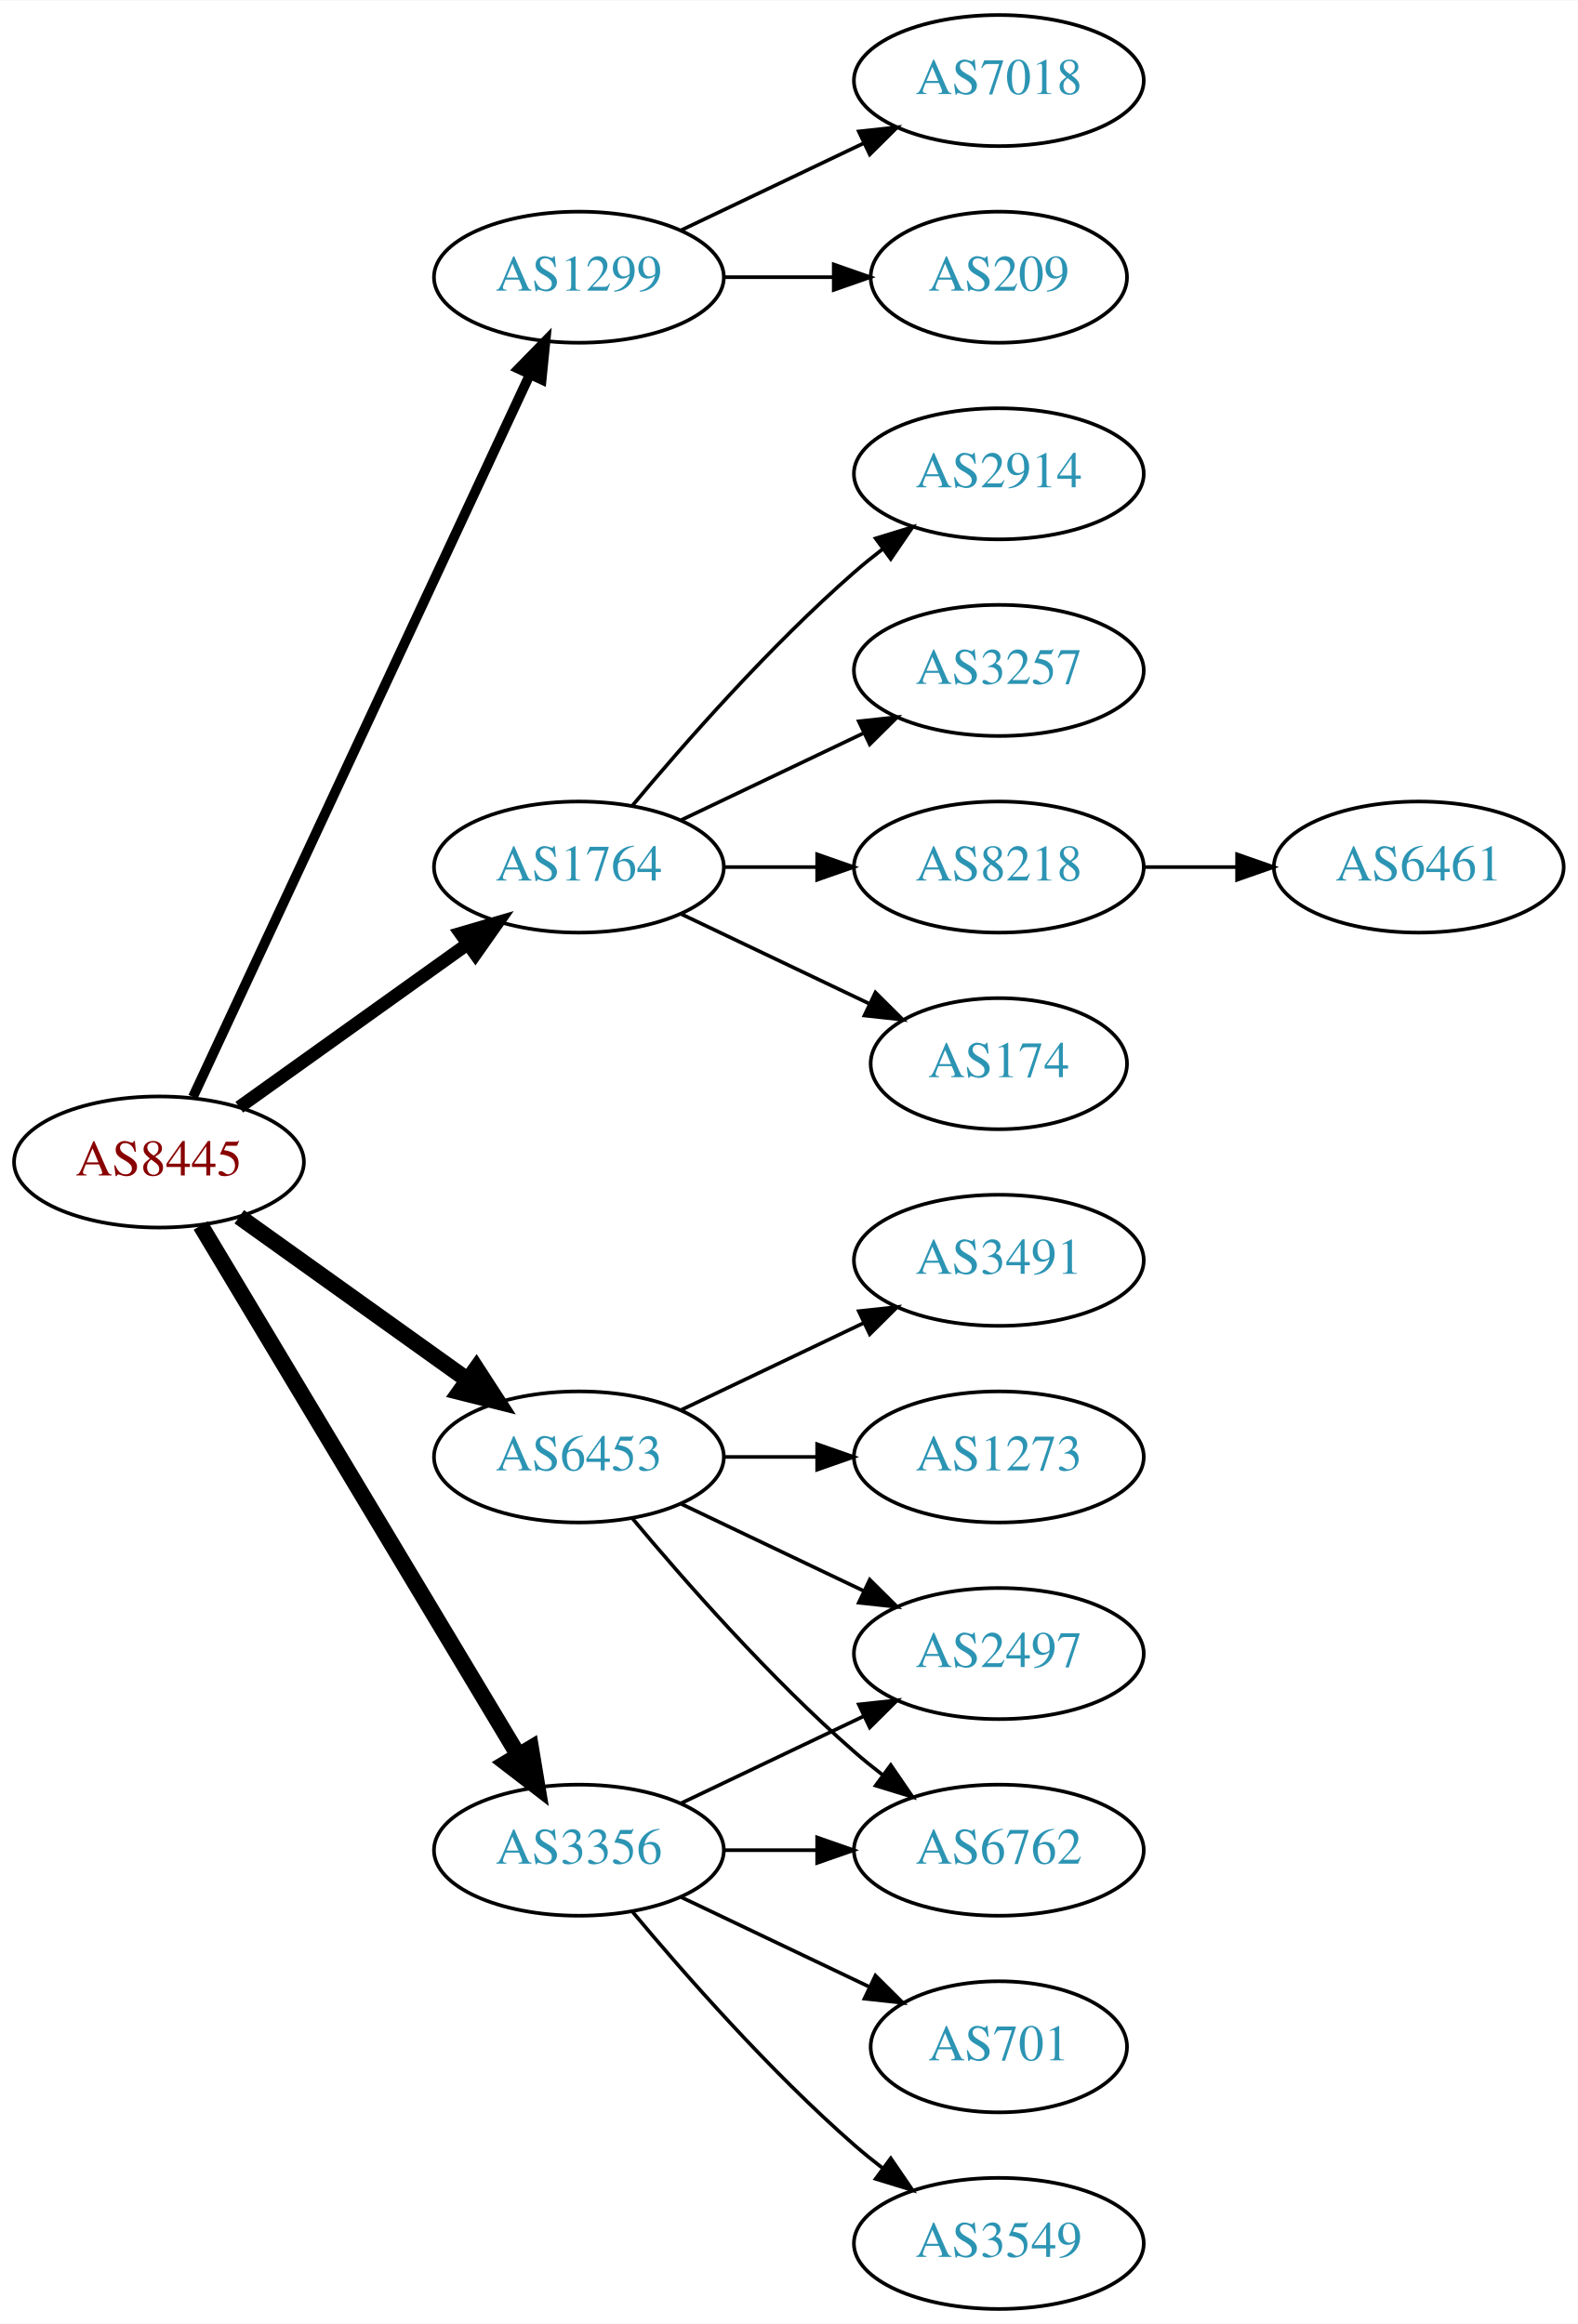
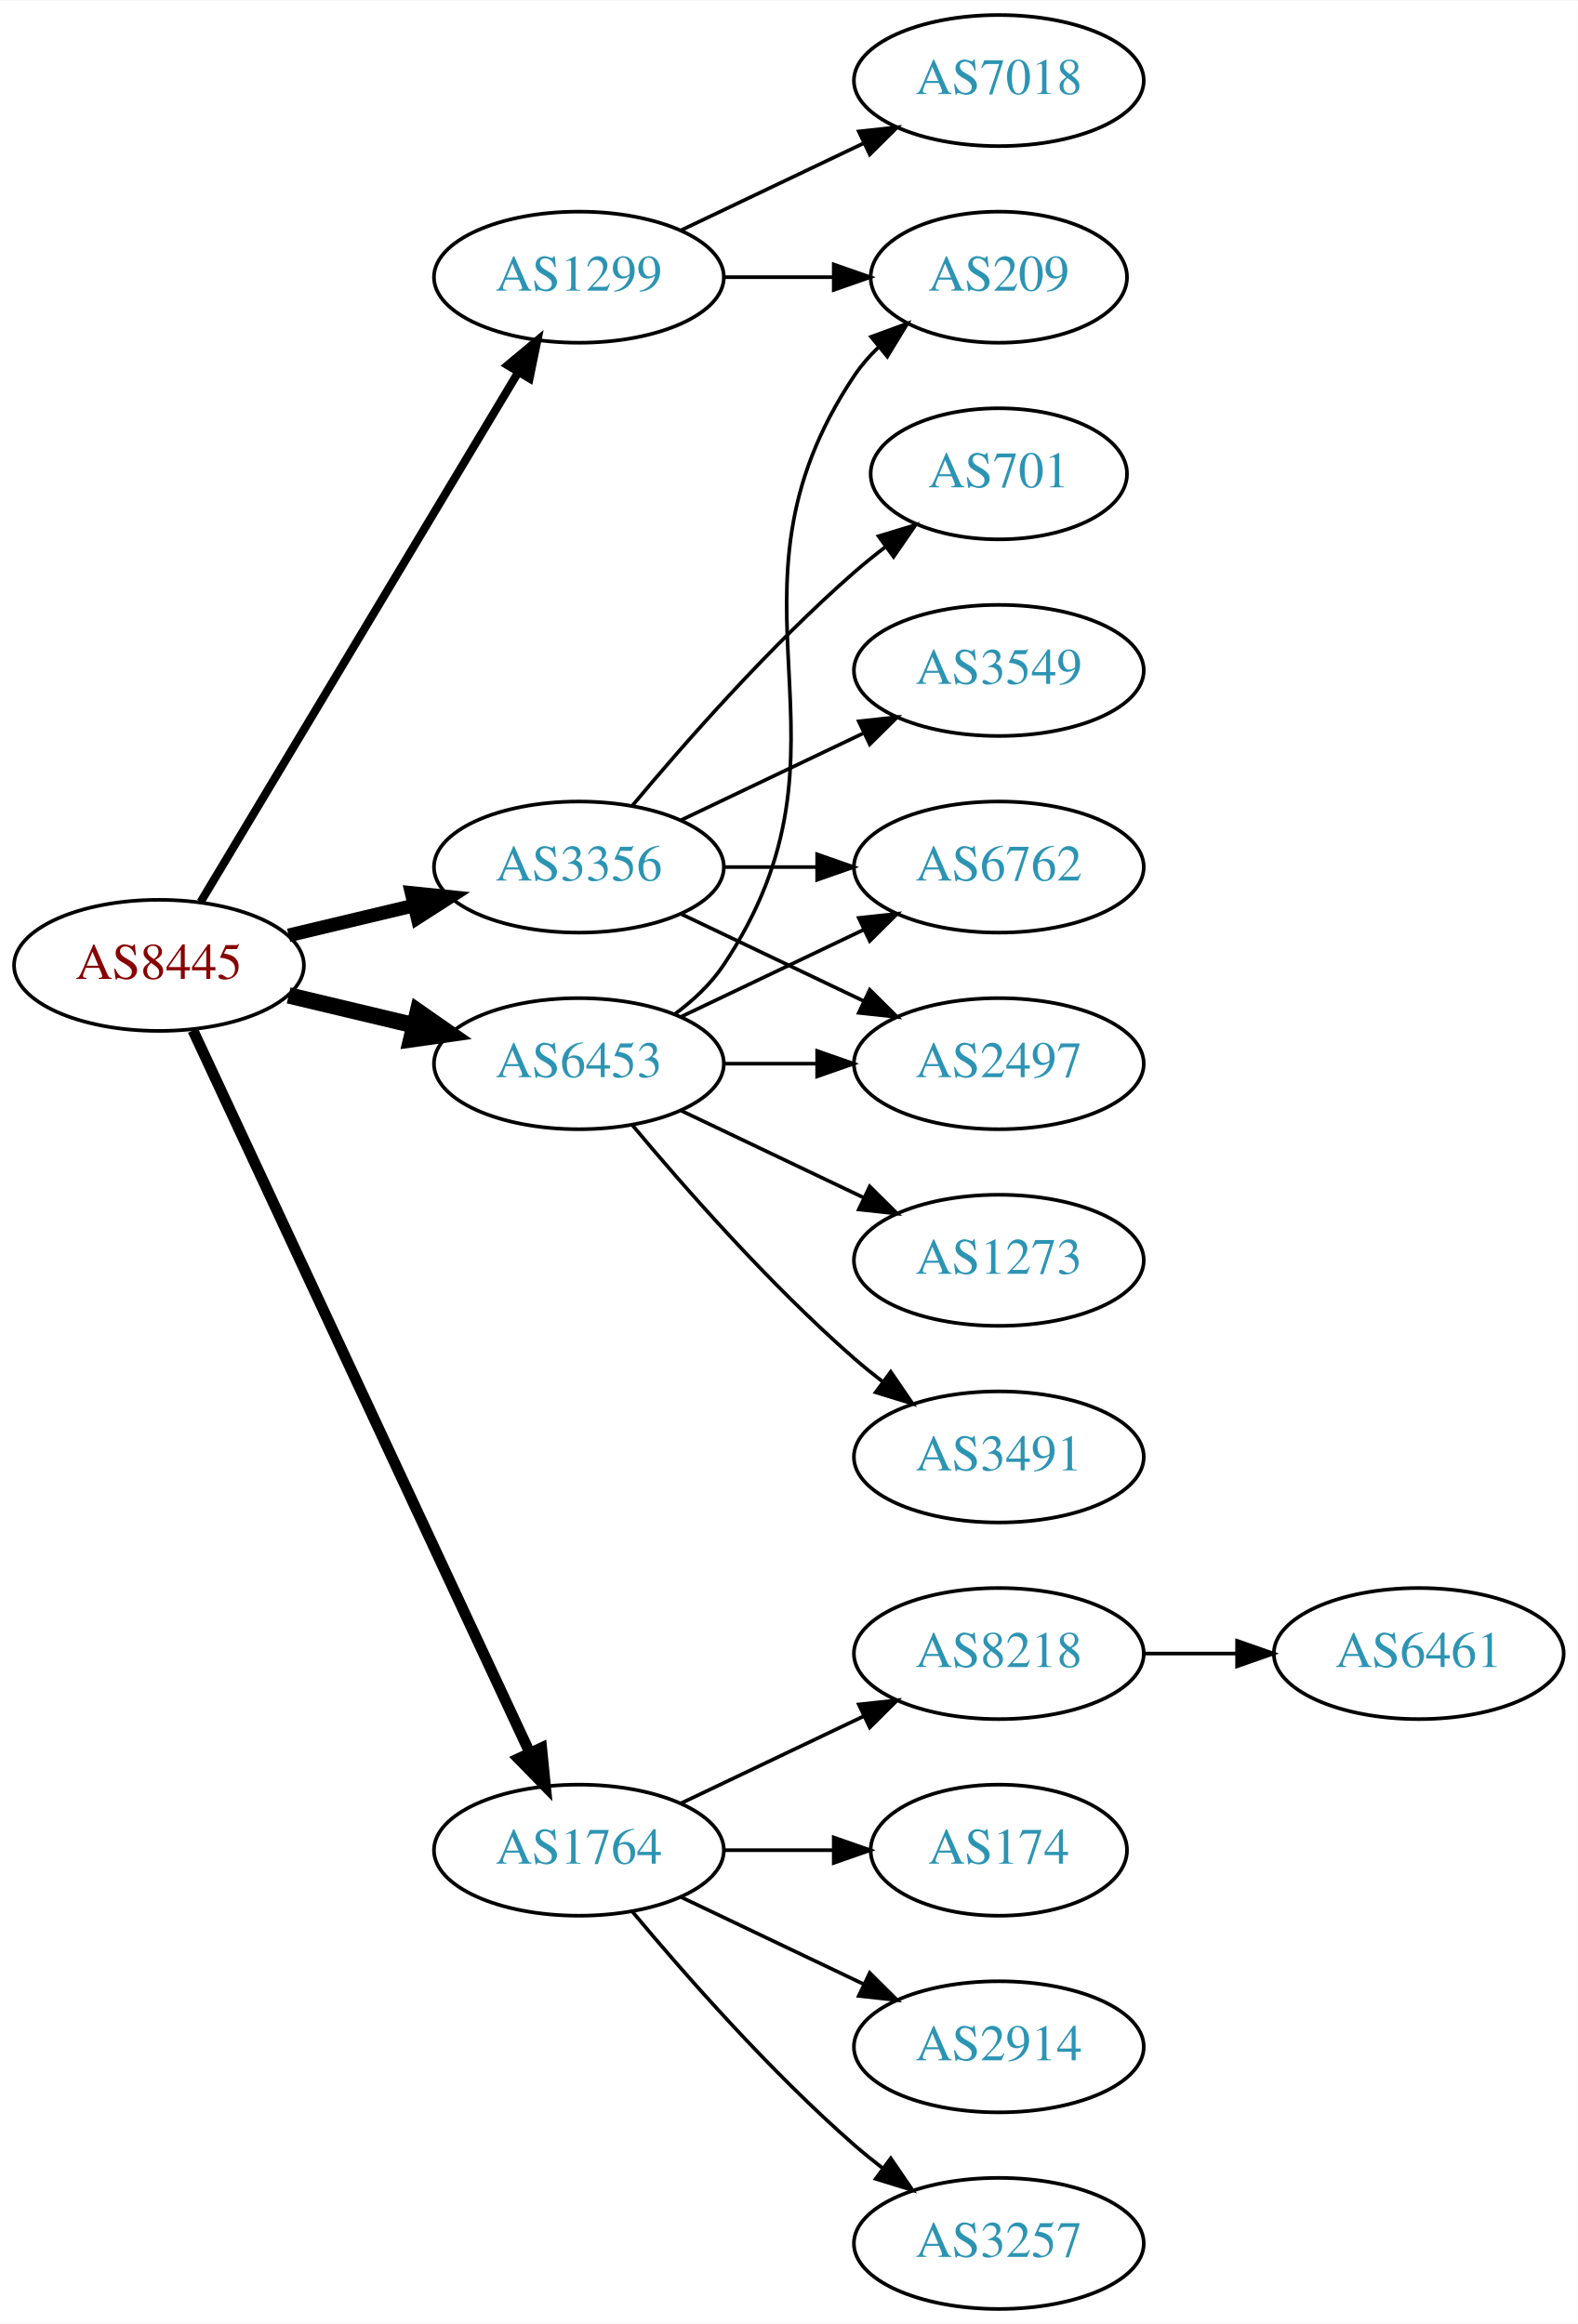
<svg xmlns="http://www.w3.org/2000/svg" xmlns:xlink="http://www.w3.org/1999/xlink" width="433pt" height="638pt" viewBox="0.00 0.00 433.17 638.00">
  <g id="graph0" class="graph" transform="scale(1 1) rotate(0) translate(4 634)">
    <polygon fill="white" stroke="none" points="-4,4 -4,-634 429.172,-634 429.172,4 -4,4" />
    <g id="node1" class="node">
      <g id="a_node1">
        <a xlink:href="/asn/8445" xlink:title="AS8445 ~ SALZBURG-AG-AS [AT]">
-           <ellipse fill="#ffffff" stroke="black" cx="39.647" cy="-315" rx="39.794" ry="18" />
-           <text text-anchor="middle" x="39.647" y="-311.3" font-family="Times,serif" font-size="14.00" fill="#880000">AS8445</text>
+           <ellipse fill="#ffffff" stroke="black" cx="39.647" cy="-369" rx="39.794" ry="18" />
+           <text text-anchor="middle" x="39.647" y="-365.3" font-family="Times,serif" font-size="14.00" fill="#880000">AS8445</text>
        </a>
      </g>
    </g>
    <g id="node2" class="node">
      <g id="a_node2">
        <a xlink:href="/asn/1299" xlink:title="AS1299 ~ Telia Carrier [EU]">
          <ellipse fill="#ffffff" stroke="black" cx="154.939" cy="-558" rx="39.794" ry="18" />
          <text text-anchor="middle" x="154.939" y="-554.3" font-family="Times,serif" font-size="14.00" fill="#2c94b3">AS1299</text>
        </a>
      </g>
    </g>
    <g id="edge1" class="edge">
-       <path fill="none" stroke="black" stroke-width="2.7" d="M48.977,-332.868C68.667,-375.101 118.167,-481.272 141.457,-531.227" />
-       <polygon fill="black" stroke="black" stroke-width="2.7" points="138.352,-532.849 145.749,-540.433 144.696,-529.891 138.352,-532.849" />
+       <path fill="none" stroke="black" stroke-width="2.25" d="M51.102,-386.442C71.083,-419.775 114.788,-492.686 138.274,-531.866" />
+       <polygon fill="black" stroke="black" stroke-width="2.25" points="135.366,-533.823 143.509,-540.6 141.37,-530.224 135.366,-533.823" />
    </g>
    <g id="node3" class="node">
      <g id="a_node3">
        <a xlink:href="/asn/1764" xlink:title="AS1764 ~ NEXTLAYER-AS [AT]">
-           <ellipse fill="#ffffff" stroke="black" cx="154.939" cy="-396" rx="39.794" ry="18" />
-           <text text-anchor="middle" x="154.939" y="-392.3" font-family="Times,serif" font-size="14.00" fill="#2c94b3">AS1764</text>
+           <ellipse fill="#ffffff" stroke="black" cx="154.939" cy="-126" rx="39.794" ry="18" />
+           <text text-anchor="middle" x="154.939" y="-122.3" font-family="Times,serif" font-size="14.00" fill="#2c94b3">AS1764</text>
        </a>
      </g>
    </g>
    <g id="edge2" class="edge">
-       <path fill="none" stroke="black" stroke-width="3.6" d="M61.691,-330.046C79.305,-342.639 104.643,-360.755 124.309,-374.816" />
-       <polygon fill="black" stroke="black" stroke-width="3.6" points="122.453,-377.791 132.624,-380.76 126.525,-372.097 122.453,-377.791" />
+       <path fill="none" stroke="black" stroke-width="3" d="M48.977,-351.132C68.667,-308.899 118.167,-202.728 141.457,-152.773" />
+       <polygon fill="black" stroke="black" stroke-width="3" points="144.696,-154.109 145.749,-143.567 138.352,-151.151 144.696,-154.109" />
    </g>
    <g id="node4" class="node">
      <g id="a_node4">
        <a xlink:href="/asn/3356" xlink:title="AS3356 ~ Level 3 Parent, LLC [US]">
-           <ellipse fill="#ffffff" stroke="black" cx="154.939" cy="-126" rx="39.794" ry="18" />
-           <text text-anchor="middle" x="154.939" y="-122.3" font-family="Times,serif" font-size="14.00" fill="#2c94b3">AS3356</text>
+           <ellipse fill="#ffffff" stroke="black" cx="154.939" cy="-396" rx="39.794" ry="18" />
+           <text text-anchor="middle" x="154.939" y="-392.3" font-family="Times,serif" font-size="14.00" fill="#2c94b3">AS3356</text>
        </a>
      </g>
    </g>
    <g id="edge3" class="edge">
-       <path fill="none" stroke="black" stroke-width="4.5" d="M51.102,-297.558C71.083,-264.225 114.788,-191.314 138.274,-152.134" />
-       <polygon fill="black" stroke="black" stroke-width="4.5" points="141.745,-154.001 143.509,-143.4 134.991,-149.952 141.745,-154.001" />
+       <path fill="none" stroke="black" stroke-width="3.75" d="M75.254,-377.248C86.125,-379.838 98.279,-382.735 109.722,-385.462" />
+       <polygon fill="black" stroke="black" stroke-width="3.75" points="109.005,-388.889 119.544,-387.803 110.628,-382.08 109.005,-388.889" />
    </g>
    <g id="node5" class="node">
      <g id="a_node5">
        <a xlink:href="/asn/6453" xlink:title="AS6453 ~ TATA COMMUNICATIONS (AMERICA) INC [US]">
-           <ellipse fill="#ffffff" stroke="black" cx="154.939" cy="-234" rx="39.794" ry="18" />
-           <text text-anchor="middle" x="154.939" y="-230.3" font-family="Times,serif" font-size="14.00" fill="#2c94b3">AS6453</text>
+           <ellipse fill="#ffffff" stroke="black" cx="154.939" cy="-342" rx="39.794" ry="18" />
+           <text text-anchor="middle" x="154.939" y="-338.3" font-family="Times,serif" font-size="14.00" fill="#2c94b3">AS6453</text>
        </a>
      </g>
    </g>
    <g id="edge4" class="edge">
-       <path fill="none" stroke="black" stroke-width="4.5" d="M61.691,-299.954C79.305,-287.361 104.643,-269.245 124.309,-255.184" />
-       <polygon fill="black" stroke="black" stroke-width="4.5" points="126.779,-258.259 132.624,-249.24 122.199,-251.853 126.779,-258.259" />
+       <path fill="none" stroke="black" stroke-width="4.5" d="M75.254,-360.752C86.125,-358.162 98.279,-355.265 109.722,-352.538" />
+       <polygon fill="black" stroke="black" stroke-width="4.5" points="110.729,-356.346 119.544,-350.197 108.904,-348.685 110.729,-356.346" />
    </g>
    <g id="node6" class="node">
      <g id="a_node6">
+         <a xlink:href="/asn/209" xlink:title="AS209 ~ CenturyLink Communications, LLC [US]">
+           <ellipse fill="#ffffff" stroke="black" cx="270.232" cy="-558" rx="35.194" ry="18" />
+           <text text-anchor="middle" x="270.232" y="-554.3" font-family="Times,serif" font-size="14.00" fill="#2c94b3">AS209</text>
+         </a>
+       </g>
+     </g>
+     <g id="edge5" class="edge">
+       <path fill="none" stroke="black" d="M194.612,-558C204.317,-558 214.808,-558 224.771,-558" />
+       <polygon fill="black" stroke="black" points="224.907,-561.5 234.907,-558 224.907,-554.5 224.907,-561.5" />
+     </g>
+     <g id="node7" class="node">
+       <g id="a_node7">
        <a xlink:href="/asn/7018" xlink:title="AS7018 ~ AT&amp;T Services, Inc. [US]">
          <ellipse fill="#ffffff" stroke="black" cx="270.232" cy="-612" rx="39.794" ry="18" />
          <text text-anchor="middle" x="270.232" y="-608.3" font-family="Times,serif" font-size="14.00" fill="#2c94b3">AS7018</text>
        </a>
      </g>
    </g>
-     <g id="edge5" class="edge">
+     <g id="edge6" class="edge">
      <path fill="none" stroke="black" d="M183.076,-570.934C198.07,-578.081 216.891,-587.052 233.114,-594.785" />
      <polygon fill="black" stroke="black" points="231.784,-598.028 242.317,-599.171 234.796,-591.709 231.784,-598.028" />
    </g>
-     <g id="node7" class="node">
-       <g id="a_node7">
-         <a xlink:href="/asn/209" xlink:title="AS209 ~ CenturyLink Communications, LLC [US]">
-           <ellipse fill="#ffffff" stroke="black" cx="270.232" cy="-558" rx="35.194" ry="18" />
-           <text text-anchor="middle" x="270.232" y="-554.3" font-family="Times,serif" font-size="14.00" fill="#2c94b3">AS209</text>
-         </a>
-       </g>
-     </g>
-     <g id="edge6" class="edge">
-       <path fill="none" stroke="black" d="M194.612,-558C204.317,-558 214.808,-558 224.771,-558" />
-       <polygon fill="black" stroke="black" points="224.907,-561.5 234.907,-558 224.907,-554.5 224.907,-561.5" />
-     </g>
    <g id="node8" class="node">
      <g id="a_node8">
-         <a xlink:href="/asn/2914" xlink:title="AS2914 ~ NTT America, Inc. [US]">
-           <ellipse fill="#ffffff" stroke="black" cx="270.232" cy="-504" rx="39.794" ry="18" />
-           <text text-anchor="middle" x="270.232" y="-500.3" font-family="Times,serif" font-size="14.00" fill="#2c94b3">AS2914</text>
+         <a xlink:href="/asn/8218" xlink:title="AS8218 ~ legacy Neotelecoms [FR]">
+           <ellipse fill="#ffffff" stroke="black" cx="270.232" cy="-180" rx="39.794" ry="18" />
+           <text text-anchor="middle" x="270.232" y="-176.3" font-family="Times,serif" font-size="14.00" fill="#2c94b3">AS8218</text>
        </a>
      </g>
    </g>
    <g id="edge7" class="edge">
-       <path fill="none" stroke="black" d="M169.569,-412.817C183.852,-429.929 207.398,-456.745 230.586,-477 233.052,-479.154 235.69,-481.294 238.388,-483.372" />
-       <polygon fill="black" stroke="black" points="236.413,-486.264 246.542,-489.37 240.561,-480.625 236.413,-486.264" />
+       <path fill="none" stroke="black" d="M183.076,-138.934C198.07,-146.081 216.891,-155.052 233.114,-162.785" />
+       <polygon fill="black" stroke="black" points="231.784,-166.028 242.317,-167.171 234.796,-159.709 231.784,-166.028" />
    </g>
    <g id="node9" class="node">
      <g id="a_node9">
-         <a xlink:href="/asn/3257" xlink:title="AS3257 ~ GTT [DE]">
-           <ellipse fill="#ffffff" stroke="black" cx="270.232" cy="-450" rx="39.794" ry="18" />
-           <text text-anchor="middle" x="270.232" y="-446.3" font-family="Times,serif" font-size="14.00" fill="#2c94b3">AS3257</text>
+         <a xlink:href="/asn/174" xlink:title="AS174 ~ Cogent Communications [US]">
+           <ellipse fill="#ffffff" stroke="black" cx="270.232" cy="-126" rx="35.194" ry="18" />
+           <text text-anchor="middle" x="270.232" y="-122.3" font-family="Times,serif" font-size="14.00" fill="#2c94b3">AS174</text>
        </a>
      </g>
    </g>
    <g id="edge8" class="edge">
-       <path fill="none" stroke="black" d="M183.076,-408.934C198.07,-416.081 216.891,-425.052 233.114,-432.785" />
-       <polygon fill="black" stroke="black" points="231.784,-436.028 242.317,-437.171 234.796,-429.709 231.784,-436.028" />
+       <path fill="none" stroke="black" d="M194.612,-126C204.317,-126 214.808,-126 224.771,-126" />
+       <polygon fill="black" stroke="black" points="224.907,-129.5 234.907,-126 224.907,-122.5 224.907,-129.5" />
    </g>
    <g id="node10" class="node">
      <g id="a_node10">
-         <a xlink:href="/asn/8218" xlink:title="AS8218 ~ legacy Neotelecoms [FR]">
+         <a xlink:href="/asn/2914" xlink:title="AS2914 ~ NTT America, Inc. [US]">
+           <ellipse fill="#ffffff" stroke="black" cx="270.232" cy="-72" rx="39.794" ry="18" />
+           <text text-anchor="middle" x="270.232" y="-68.3" font-family="Times,serif" font-size="14.00" fill="#2c94b3">AS2914</text>
+         </a>
+       </g>
+     </g>
+     <g id="edge9" class="edge">
+       <path fill="none" stroke="black" d="M183.076,-113.066C198.07,-105.919 216.891,-96.948 233.114,-89.215" />
+       <polygon fill="black" stroke="black" points="234.796,-92.291 242.317,-84.829 231.784,-85.972 234.796,-92.291" />
+     </g>
+     <g id="node11" class="node">
+       <g id="a_node11">
+         <a xlink:href="/asn/3257" xlink:title="AS3257 ~ GTT [DE]">
+           <ellipse fill="#ffffff" stroke="black" cx="270.232" cy="-18" rx="39.794" ry="18" />
+           <text text-anchor="middle" x="270.232" y="-14.3" font-family="Times,serif" font-size="14.00" fill="#2c94b3">AS3257</text>
+         </a>
+       </g>
+     </g>
+     <g id="edge10" class="edge">
+       <path fill="none" stroke="black" d="M169.569,-109.183C183.852,-92.071 207.398,-65.255 230.586,-45 233.052,-42.846 235.69,-40.706 238.388,-38.628" />
+       <polygon fill="black" stroke="black" points="240.561,-41.375 246.542,-32.63 236.413,-35.736 240.561,-41.375" />
+     </g>
+     <g id="node13" class="node">
+       <g id="a_node13">
+         <a xlink:href="/asn/701" xlink:title="AS701 ~ UUNET [US]">
+           <ellipse fill="#ffffff" stroke="black" cx="270.232" cy="-504" rx="35.194" ry="18" />
+           <text text-anchor="middle" x="270.232" y="-500.3" font-family="Times,serif" font-size="14.00" fill="#2c94b3">AS701</text>
+         </a>
+       </g>
+     </g>
+     <g id="edge12" class="edge">
+       <path fill="none" stroke="black" d="M169.569,-412.817C183.852,-429.929 207.398,-456.745 230.586,-477 233.256,-479.332 236.128,-481.648 239.059,-483.886" />
+       <polygon fill="black" stroke="black" points="237.209,-486.87 247.35,-489.939 241.337,-481.216 237.209,-486.87" />
+     </g>
+     <g id="node14" class="node">
+       <g id="a_node14">
+         <a xlink:href="/asn/6762" xlink:title="AS6762 ~ TELECOM ITALIA SPARKLE S.p.A. [IT]">
          <ellipse fill="#ffffff" stroke="black" cx="270.232" cy="-396" rx="39.794" ry="18" />
-           <text text-anchor="middle" x="270.232" y="-392.3" font-family="Times,serif" font-size="14.00" fill="#2c94b3">AS8218</text>
-         </a>
-       </g>
-     </g>
-     <g id="edge9" class="edge">
+           <text text-anchor="middle" x="270.232" y="-392.3" font-family="Times,serif" font-size="14.00" fill="#2c94b3">AS6762</text>
+         </a>
+       </g>
+     </g>
+     <g id="edge13" class="edge">
      <path fill="none" stroke="black" d="M194.612,-396C202.815,-396 211.579,-396 220.111,-396" />
      <polygon fill="black" stroke="black" points="220.35,-399.5 230.35,-396 220.35,-392.5 220.35,-399.5" />
    </g>
-     <g id="node11" class="node">
-       <g id="a_node11">
-         <a xlink:href="/asn/174" xlink:title="AS174 ~ Cogent Communications [US]">
-           <ellipse fill="#ffffff" stroke="black" cx="270.232" cy="-342" rx="35.194" ry="18" />
-           <text text-anchor="middle" x="270.232" y="-338.3" font-family="Times,serif" font-size="14.00" fill="#2c94b3">AS174</text>
-         </a>
-       </g>
-     </g>
-     <g id="edge10" class="edge">
-       <path fill="none" stroke="black" d="M183.076,-383.066C198.508,-375.71 217.993,-366.423 234.528,-358.541" />
-       <polygon fill="black" stroke="black" points="236.349,-361.551 243.87,-354.089 233.337,-355.232 236.349,-361.551" />
-     </g>
-     <g id="node13" class="node">
-       <g id="a_node13">
-         <a xlink:href="/asn/2497" xlink:title="AS2497 ~ Internet Initiative Japan Inc. [JP]">
-           <ellipse fill="#ffffff" stroke="black" cx="270.232" cy="-180" rx="39.794" ry="18" />
-           <text text-anchor="middle" x="270.232" y="-176.3" font-family="Times,serif" font-size="14.00" fill="#2c94b3">AS2497</text>
-         </a>
-       </g>
-     </g>
-     <g id="edge12" class="edge">
-       <path fill="none" stroke="black" d="M183.076,-138.934C198.07,-146.081 216.891,-155.052 233.114,-162.785" />
-       <polygon fill="black" stroke="black" points="231.784,-166.028 242.317,-167.171 234.796,-159.709 231.784,-166.028" />
-     </g>
-     <g id="node14" class="node">
-       <g id="a_node14">
-         <a xlink:href="/asn/701" xlink:title="AS701 ~ UUNET [US]">
-           <ellipse fill="#ffffff" stroke="black" cx="270.232" cy="-72" rx="35.194" ry="18" />
-           <text text-anchor="middle" x="270.232" y="-68.3" font-family="Times,serif" font-size="14.00" fill="#2c94b3">AS701</text>
-         </a>
-       </g>
-     </g>
-     <g id="edge13" class="edge">
-       <path fill="none" stroke="black" d="M183.076,-113.066C198.508,-105.71 217.993,-96.423 234.528,-88.541" />
-       <polygon fill="black" stroke="black" points="236.349,-91.551 243.87,-84.089 233.337,-85.232 236.349,-91.551" />
-     </g>
    <g id="node15" class="node">
      <g id="a_node15">
-         <a xlink:href="/asn/6762" xlink:title="AS6762 ~ TELECOM ITALIA SPARKLE S.p.A. [IT]">
-           <ellipse fill="#ffffff" stroke="black" cx="270.232" cy="-126" rx="39.794" ry="18" />
-           <text text-anchor="middle" x="270.232" y="-122.3" font-family="Times,serif" font-size="14.00" fill="#2c94b3">AS6762</text>
+         <a xlink:href="/asn/2497" xlink:title="AS2497 ~ Internet Initiative Japan Inc. [JP]">
+           <ellipse fill="#ffffff" stroke="black" cx="270.232" cy="-342" rx="39.794" ry="18" />
+           <text text-anchor="middle" x="270.232" y="-338.3" font-family="Times,serif" font-size="14.00" fill="#2c94b3">AS2497</text>
        </a>
      </g>
    </g>
    <g id="edge14" class="edge">
-       <path fill="none" stroke="black" d="M194.612,-126C202.815,-126 211.579,-126 220.111,-126" />
-       <polygon fill="black" stroke="black" points="220.35,-129.5 230.35,-126 220.35,-122.5 220.35,-129.5" />
+       <path fill="none" stroke="black" d="M183.076,-383.066C198.07,-375.919 216.891,-366.948 233.114,-359.215" />
+       <polygon fill="black" stroke="black" points="234.796,-362.291 242.317,-354.829 231.784,-355.972 234.796,-362.291" />
    </g>
    <g id="node16" class="node">
      <g id="a_node16">
        <a xlink:href="/asn/3549" xlink:title="AS3549 ~ Level 3 Parent, LLC [US]">
-           <ellipse fill="#ffffff" stroke="black" cx="270.232" cy="-18" rx="39.794" ry="18" />
-           <text text-anchor="middle" x="270.232" y="-14.3" font-family="Times,serif" font-size="14.00" fill="#2c94b3">AS3549</text>
+           <ellipse fill="#ffffff" stroke="black" cx="270.232" cy="-450" rx="39.794" ry="18" />
+           <text text-anchor="middle" x="270.232" y="-446.3" font-family="Times,serif" font-size="14.00" fill="#2c94b3">AS3549</text>
        </a>
      </g>
    </g>
    <g id="edge15" class="edge">
-       <path fill="none" stroke="black" d="M169.569,-109.183C183.852,-92.071 207.398,-65.255 230.586,-45 233.052,-42.846 235.69,-40.706 238.388,-38.628" />
-       <polygon fill="black" stroke="black" points="240.561,-41.375 246.542,-32.63 236.413,-35.736 240.561,-41.375" />
+       <path fill="none" stroke="black" d="M183.076,-408.934C198.07,-416.081 216.891,-425.052 233.114,-432.785" />
+       <polygon fill="black" stroke="black" points="231.784,-436.028 242.317,-437.171 234.796,-429.709 231.784,-436.028" />
+     </g>
+     <g id="edge19" class="edge">
+       <path fill="none" stroke="black" d="M181.258,-355.607C186.314,-359.351 191.126,-363.831 194.586,-369 235.61,-430.294 189.561,-469.706 230.586,-531 232.452,-533.789 234.712,-536.377 237.192,-538.757" />
+       <polygon fill="black" stroke="black" points="235.166,-541.622 245.115,-545.266 239.61,-536.214 235.166,-541.622" />
+     </g>
+     <g id="edge18" class="edge">
+       <path fill="none" stroke="black" d="M183.076,-354.934C198.07,-362.081 216.891,-371.052 233.114,-378.785" />
+       <polygon fill="black" stroke="black" points="231.784,-382.028 242.317,-383.171 234.796,-375.709 231.784,-382.028" />
    </g>
    <g id="edge17" class="edge">
-       <path fill="none" stroke="black" d="M183.076,-221.066C198.07,-213.919 216.891,-204.948 233.114,-197.215" />
-       <polygon fill="black" stroke="black" points="234.796,-200.291 242.317,-192.829 231.784,-193.972 234.796,-200.291" />
-     </g>
-     <g id="edge18" class="edge">
-       <path fill="none" stroke="black" d="M169.569,-217.183C183.852,-200.071 207.398,-173.255 230.586,-153 233.052,-150.846 235.69,-148.706 238.388,-146.628" />
-       <polygon fill="black" stroke="black" points="240.561,-149.375 246.542,-140.63 236.413,-143.736 240.561,-149.375" />
+       <path fill="none" stroke="black" d="M194.612,-342C202.815,-342 211.579,-342 220.111,-342" />
+       <polygon fill="black" stroke="black" points="220.35,-345.5 230.35,-342 220.35,-338.5 220.35,-345.5" />
    </g>
    <g id="node17" class="node">
      <g id="a_node17">
-         <a xlink:href="/asn/3491" xlink:title="AS3491 ~ PCCW Global, Inc. [US]">
+         <a xlink:href="/asn/1273" xlink:title="AS1273 ~ RIPE Network Coordination Centre [NL]">
          <ellipse fill="#ffffff" stroke="black" cx="270.232" cy="-288" rx="39.794" ry="18" />
-           <text text-anchor="middle" x="270.232" y="-284.3" font-family="Times,serif" font-size="14.00" fill="#2c94b3">AS3491</text>
+           <text text-anchor="middle" x="270.232" y="-284.3" font-family="Times,serif" font-size="14.00" fill="#2c94b3">AS1273</text>
        </a>
      </g>
    </g>
    <g id="edge16" class="edge">
-       <path fill="none" stroke="black" d="M183.076,-246.934C198.07,-254.081 216.891,-263.052 233.114,-270.785" />
-       <polygon fill="black" stroke="black" points="231.784,-274.028 242.317,-275.171 234.796,-267.709 231.784,-274.028" />
+       <path fill="none" stroke="black" d="M183.076,-329.066C198.07,-321.919 216.891,-312.948 233.114,-305.215" />
+       <polygon fill="black" stroke="black" points="234.796,-308.291 242.317,-300.829 231.784,-301.972 234.796,-308.291" />
    </g>
    <g id="node18" class="node">
      <g id="a_node18">
-         <a xlink:href="/asn/1273" xlink:title="AS1273 ~ RIPE Network Coordination Centre [NL]">
+         <a xlink:href="/asn/3491" xlink:title="AS3491 ~ PCCW Global, Inc. [US]">
          <ellipse fill="#ffffff" stroke="black" cx="270.232" cy="-234" rx="39.794" ry="18" />
-           <text text-anchor="middle" x="270.232" y="-230.3" font-family="Times,serif" font-size="14.00" fill="#2c94b3">AS1273</text>
-         </a>
-       </g>
-     </g>
-     <g id="edge19" class="edge">
-       <path fill="none" stroke="black" d="M194.612,-234C202.815,-234 211.579,-234 220.111,-234" />
-       <polygon fill="black" stroke="black" points="220.35,-237.5 230.35,-234 220.35,-230.5 220.35,-237.5" />
+           <text text-anchor="middle" x="270.232" y="-230.3" font-family="Times,serif" font-size="14.00" fill="#2c94b3">AS3491</text>
+         </a>
+       </g>
+     </g>
+     <g id="edge20" class="edge">
+       <path fill="none" stroke="black" d="M169.569,-325.183C183.852,-308.071 207.398,-281.255 230.586,-261 233.052,-258.846 235.69,-256.706 238.388,-254.628" />
+       <polygon fill="black" stroke="black" points="240.561,-257.375 246.542,-248.63 236.413,-251.736 240.561,-257.375" />
    </g>
    <g id="node12" class="node">
      <g id="a_node12">
        <a xlink:href="/asn/6461" xlink:title="AS6461 ~ Zayo Bandwidth [US]">
-           <ellipse fill="#ffffff" stroke="black" cx="385.525" cy="-396" rx="39.794" ry="18" />
-           <text text-anchor="middle" x="385.525" y="-392.3" font-family="Times,serif" font-size="14.00" fill="#2c94b3">AS6461</text>
+           <ellipse fill="#ffffff" stroke="black" cx="385.525" cy="-180" rx="39.794" ry="18" />
+           <text text-anchor="middle" x="385.525" y="-176.3" font-family="Times,serif" font-size="14.00" fill="#2c94b3">AS6461</text>
        </a>
      </g>
    </g>
    <g id="edge11" class="edge">
-       <path fill="none" stroke="black" d="M309.905,-396C318.108,-396 326.872,-396 335.404,-396" />
-       <polygon fill="black" stroke="black" points="335.643,-399.5 345.643,-396 335.643,-392.5 335.643,-399.5" />
+       <path fill="none" stroke="black" d="M309.905,-180C318.108,-180 326.872,-180 335.404,-180" />
+       <polygon fill="black" stroke="black" points="335.643,-183.5 345.643,-180 335.643,-176.5 335.643,-183.5" />
    </g>
  </g>
</svg>
